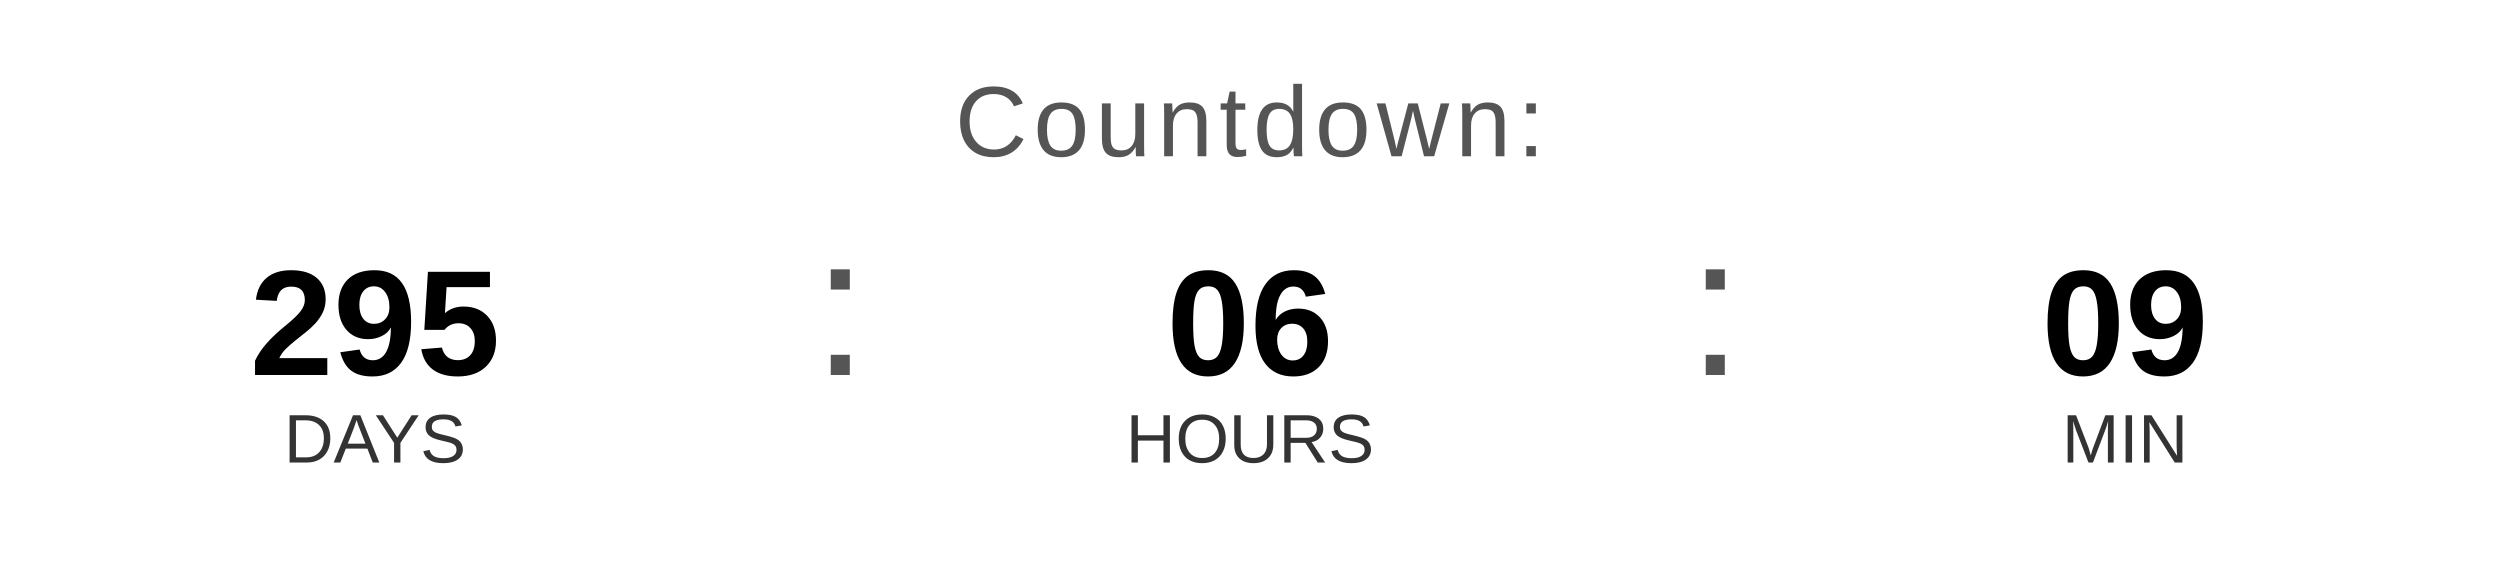
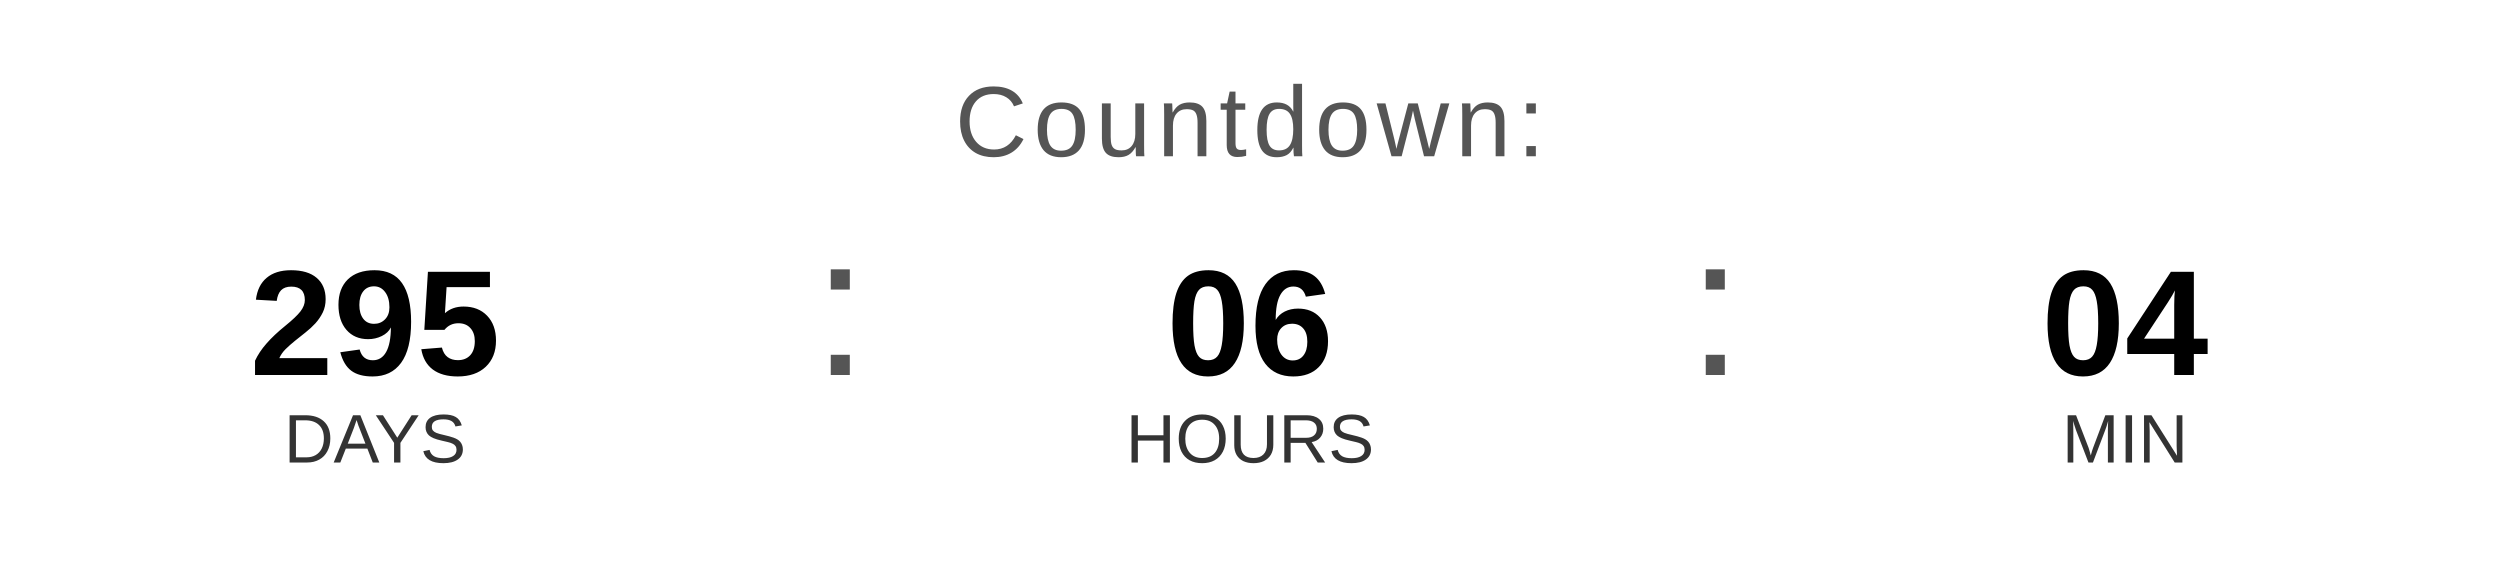
<svg xmlns="http://www.w3.org/2000/svg" width="400" height="90" viewBox="0 0 400 90">
  <text x="200" y="25" font-family="Arial, Helvetica, sans-serif" font-size="16" fill="#555555" text-anchor="middle" letter-spacing="1">
    Countdown:
  </text>
  <text x="60" y="60" font-family="Arial, Helvetica, sans-serif" font-size="24" font-weight="bold" fill="#000000" text-anchor="middle">295</text>
  <text x="60" y="74" font-family="Arial, Helvetica, sans-serif" font-size="11" fill="#333333" text-anchor="middle">DAYS</text>
  <text x="130" y="60" font-family="Arial, sans-serif" font-size="32" fill="#555555">:</text>
  <text x="200" y="60" font-family="Arial, Helvetica, sans-serif" font-size="24" font-weight="bold" fill="#000000" text-anchor="middle">06</text>
  <text x="200" y="74" font-family="Arial, Helvetica, sans-serif" font-size="11" fill="#333333" text-anchor="middle">HOURS</text>
  <text x="270" y="60" font-family="Arial, sans-serif" font-size="32" fill="#555555">:</text>
-   <text x="340" y="60" font-family="Arial, Helvetica, sans-serif" font-size="24" font-weight="bold" fill="#000000" text-anchor="middle">09</text>
+   <text x="340" y="60" font-family="Arial, Helvetica, sans-serif" font-size="24" font-weight="bold" fill="#000000" text-anchor="middle">04</text>
  <text x="340" y="74" font-family="Arial, Helvetica, sans-serif" font-size="11" fill="#333333" text-anchor="middle">MIN</text>
</svg>
